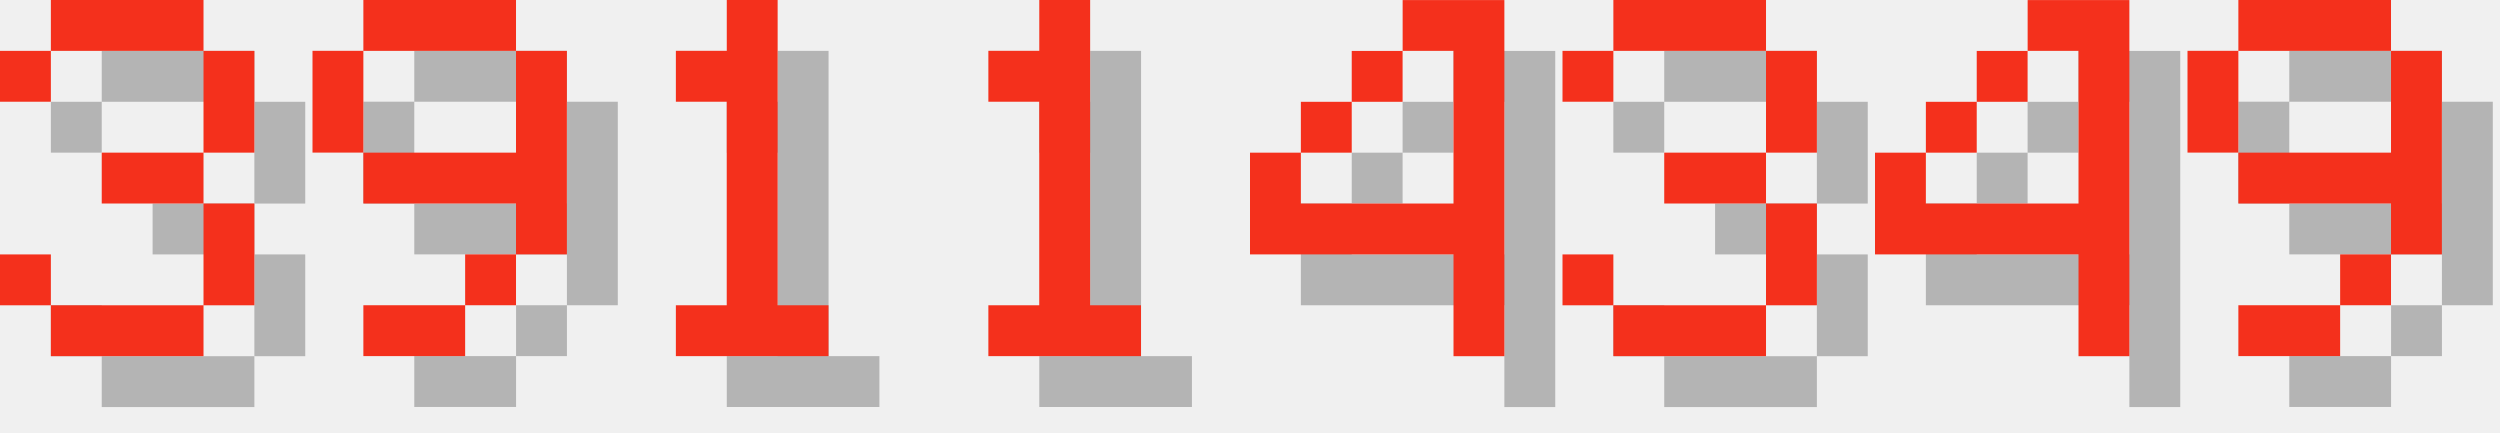
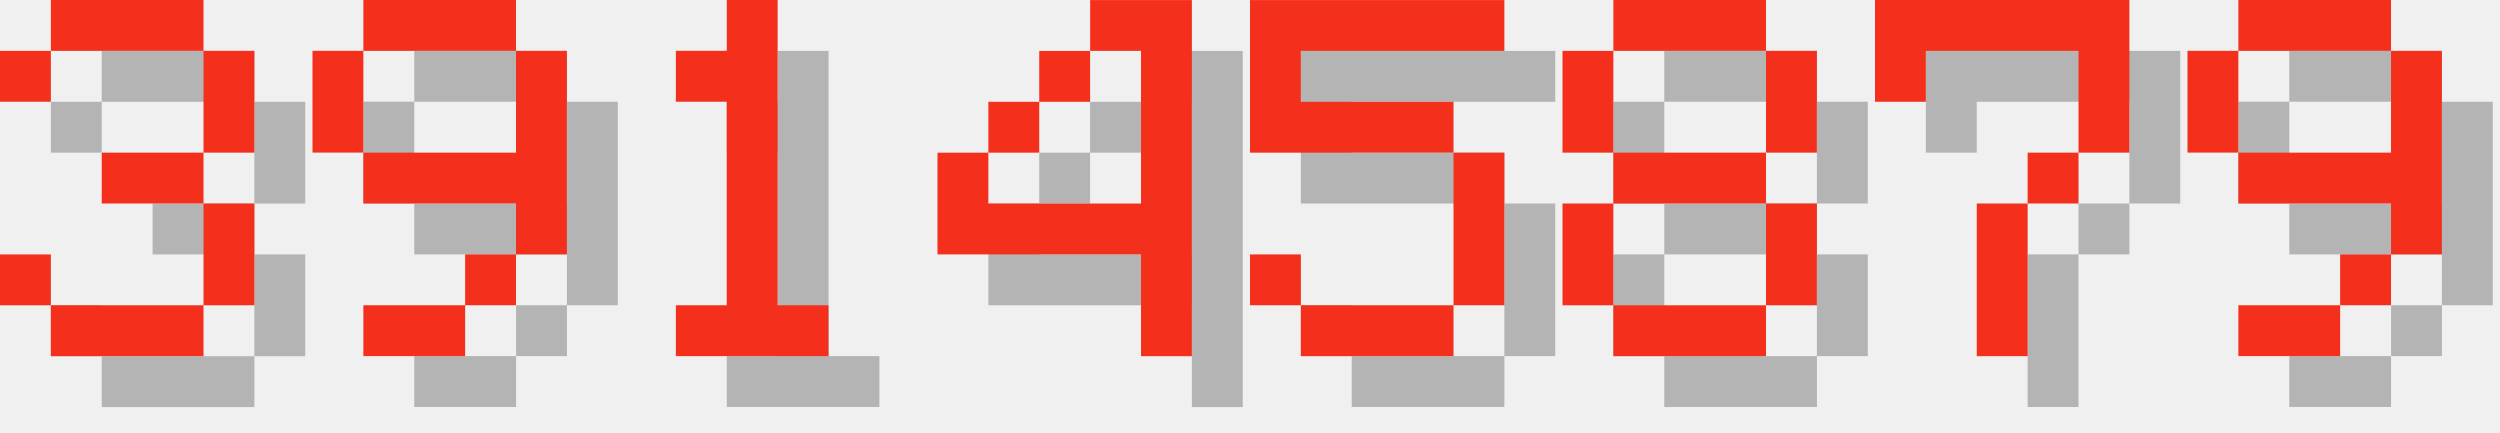
<svg xmlns="http://www.w3.org/2000/svg" version="1.1" width="208.0" height="36">
  <style>
        .text-foreground {
            fill: #F4301C;
        }
        .text-shadow {
            fill: #000000;
            fill-opacity: 0.25;
        }
    </style>
  <g class="digit" id="digit_3" transform="translate(0.0, 0), scale(4)">
    <path id="digit_3_shadow" class="text-shadow" d="m1.058 2.117v1.058h1.058v-1.058h3.175v2.117h-2.117v1.058h2.117v2.117h-3.175v-1.058h-1.058v1.058h1.058v1.058h3.175v-1.058h1.058v-2.117h-1.058v-1.058h1.058v-2.117h-1.058v-1.058h-3.175v1.058h-1.058z" fill-opacity=".5" style="paint-order:stroke fill markers" />
    <path id="digit_3_fg" class="text-foreground" d="m0 1.058v1.058h1.058v-1.058h3.175v2.117h-2.117v1.058h2.117v2.117h-3.175v-1.058h-1.058v1.058h1.058v1.058h3.175v-1.058h1.058v-2.117h-1.058v-1.058h1.058v-2.117h-1.058v-1.058h-3.175v1.058h-1.058z" fill="#fff" style="paint-order:stroke fill markers" />
  </g>
  <g class="digit" id="digit_9" transform="translate(26.0, 0), scale(4)">
    <path id="digit_9_shadow" class="text-shadow" d="m2.117 1.058v1.058h3.175v-1.058h-3.175zm3.175 1.058v2.117h-3.175v1.058h3.175v1.058h1.058v-4.233h-1.058zm0 4.233h-1.058v1.058h1.058v-1.058zm-1.058 1.058h-2.117v1.058h2.117v-1.058zm-2.117-3.175v-2.117h-1.058v2.117h1.058z" fill-opacity=".5" style="paint-order:stroke fill markers" />
    <path id="digit_9_fg" class="text-foreground" d="m1.058 0v1.058h3.175v-1.058h-3.175zm3.175 1.058v2.117h-3.175v1.058h3.175v1.058h1.058v-4.233h-1.058zm0 4.233h-1.058v1.058h1.058v-1.058zm-1.058 1.058h-2.117v1.058h2.117v-1.058zm-2.117-3.175v-2.117h-1.058v2.117h1.058z" fill="#fff" style="paint-order:stroke fill markers" />
  </g>
  <g class="digit" id="digit_1" transform="translate(52.0, 0), scale(4)">
    <path id="digit_1_shadow" class="text-shadow" d="m2.117 2.117v1.058h1.058v4.233h-1.058v1.058h3.175v-1.058h-1.058v-6.35h-1.058v1.058h-1.058z" fill-opacity=".5" style="paint-order:stroke fill markers" />
    <path id="digit_1_fg" class="text-foreground" d="m1.058 1.058v1.058h1.058v4.233h-1.058v1.058h3.175v-1.058h-1.058v-6.35h-1.058v1.058h-1.058z" fill="#fff" style="paint-order:stroke fill markers" />
  </g>
-   <g class="digit" id="digit_1" transform="translate(78.0, 0), scale(4)">
-     <path id="digit_1_shadow" class="text-shadow" d="m2.117 2.117v1.058h1.058v4.233h-1.058v1.058h3.175v-1.058h-1.058v-6.35h-1.058v1.058h-1.058z" fill-opacity=".5" style="paint-order:stroke fill markers" />
-     <path id="digit_1_fg" class="text-foreground" d="m1.058 1.058v1.058h1.058v4.233h-1.058v1.058h3.175v-1.058h-1.058v-6.35h-1.058v1.058h-1.058z" fill="#fff" style="paint-order:stroke fill markers" />
-   </g>
-   <g class="digit" id="digit_4" transform="translate(104.0, 0), scale(4)">
+   <g class="digit" id="digit_4" transform="translate(78.0, 0), scale(4)">
    <path id="digit_4_shadow" class="text-shadow" d="m4.233 1.058v1.058h1.058v3.175h-3.175v-1.058h-1.058v2.117h4.233v2.117h1.058v-7.408h-2.117zm-2.117 3.175h1.058v-1.058h-1.058v1.058zm1.058-1.058h1.058v-1.058h-1.058v1.058z" fill-opacity=".5" style="paint-order:stroke fill markers" />
    <path id="digit_4_fg" class="text-foreground" d="m3.175 0v1.058h1.058v3.175h-3.175v-1.058h-1.058v2.117h4.233v2.117h1.058v-7.408h-2.117zm-2.117 3.175h1.058v-1.058h-1.058v1.058zm1.058-1.058h1.058v-1.058h-1.058v1.058z" fill="#fff" style="paint-order:stroke fill markers" />
  </g>
-   <g class="digit" id="digit_3" transform="translate(130.0, 0), scale(4)">
-     <path id="digit_3_shadow" class="text-shadow" d="m1.058 2.117v1.058h1.058v-1.058h3.175v2.117h-2.117v1.058h2.117v2.117h-3.175v-1.058h-1.058v1.058h1.058v1.058h3.175v-1.058h1.058v-2.117h-1.058v-1.058h1.058v-2.117h-1.058v-1.058h-3.175v1.058h-1.058z" fill-opacity=".5" style="paint-order:stroke fill markers" />
-     <path id="digit_3_fg" class="text-foreground" d="m0 1.058v1.058h1.058v-1.058h3.175v2.117h-2.117v1.058h2.117v2.117h-3.175v-1.058h-1.058v1.058h1.058v1.058h3.175v-1.058h1.058v-2.117h-1.058v-1.058h1.058v-2.117h-1.058v-1.058h-3.175v1.058h-1.058z" fill="#fff" style="paint-order:stroke fill markers" />
+   <g class="digit" id="digit_5" transform="translate(104.0, 0), scale(4)">
+     <path id="digit_5_shadow" class="text-shadow" d="m1.058 1.058v3.175h4.233v3.175h-3.175v-1.058h-1.058v1.058h1.058v1.058h3.175v-1.058h1.058v-3.175h-1.058v-1.058h-3.175v-1.058h4.233v-1.058h-5.292z" fill-opacity=".5" style="paint-order:stroke fill markers" />
+     <path id="digit_5_fg" class="text-foreground" d="m0 0v3.175h4.233v3.175h-3.175v-1.058h-1.058v1.058h1.058v1.058h3.175v-1.058h1.058v-3.175h-1.058v-1.058h-3.175v-1.058h4.233v-1.058h-5.292z" fill="#fff" style="paint-order:stroke fill markers" />
  </g>
-   <g class="digit" id="digit_4" transform="translate(156.0, 0), scale(4)">
-     <path id="digit_4_shadow" class="text-shadow" d="m4.233 1.058v1.058h1.058v3.175h-3.175v-1.058h-1.058v2.117h4.233v2.117h1.058v-7.408h-2.117zm-2.117 3.175h1.058v-1.058h-1.058v1.058zm1.058-1.058h1.058v-1.058h-1.058v1.058z" fill-opacity=".5" style="paint-order:stroke fill markers" />
-     <path id="digit_4_fg" class="text-foreground" d="m3.175 0v1.058h1.058v3.175h-3.175v-1.058h-1.058v2.117h4.233v2.117h1.058v-7.408h-2.117zm-2.117 3.175h1.058v-1.058h-1.058v1.058zm1.058-1.058h1.058v-1.058h-1.058v1.058z" fill="#fff" style="paint-order:stroke fill markers" />
+   <g class="digit" id="digit_8" transform="translate(130.0, 0), scale(4)">
+     <path id="digit_8_shadow" class="text-shadow" d="m2.117 1.058v1.058h3.175v-1.058h-3.175zm3.175 1.058v2.117h1.058v-2.117h-1.058zm0 2.117h-3.175v1.058h3.175v-1.058zm0 1.058v2.117h1.058v-2.117h-1.058zm0 2.117h-3.175v1.058h3.175v-1.058zm-3.175 0v-2.117h-1.058v2.117h1.058zm0-3.175v-2.117h-1.058v2.117h1.058z" fill-opacity=".5" style="paint-order:stroke fill markers" />
+     <path id="digit_8_fg" class="text-foreground" d="m1.058 0v1.058h3.175v-1.058h-3.175zm3.175 1.058v2.117h1.058v-2.117h-1.058zm0 2.117h-3.175v1.058h3.175v-1.058zm0 1.058v2.117h1.058v-2.117h-1.058zm0 2.117h-3.175v1.058h3.175v-1.058zm-3.175 0v-2.117h-1.058v2.117h1.058zm0-3.175v-2.117h-1.058v2.117h1.058z" fill="#fff" style="paint-order:stroke fill markers" />
+   </g>
+   <g class="digit" id="digit_7" transform="translate(156.0, 0), scale(4)">
+     <path id="digit_7_shadow" class="text-shadow" d="m1.058 1.058 2e-6 2.117h1.058v-1.058h3.175v1.058l2e-7 1.058h-1.058v1.058h-1.058l4e-7 3.175 1.058 1e-7v-3.175h1.058v-1.058h1.058l5e-7 -1.058v-2.117z" fill-opacity=".5" style="paint-order:stroke fill markers" />
+     <path id="digit_7_fg" class="text-foreground" d="m0 0 2e-6 2.117h1.058v-1.058h3.175v1.058l2e-7 1.058h-1.058v1.058h-1.058l4e-7 3.175 1.058 1e-7v-3.175h1.058v-1.058h1.058l5e-7 -1.058v-2.117z" fill="#fff" style="paint-order:stroke fill markers" />
  </g>
  <g class="digit" id="digit_9" transform="translate(182.0, 0), scale(4)">
    <path id="digit_9_shadow" class="text-shadow" d="m2.117 1.058v1.058h3.175v-1.058h-3.175zm3.175 1.058v2.117h-3.175v1.058h3.175v1.058h1.058v-4.233h-1.058zm0 4.233h-1.058v1.058h1.058v-1.058zm-1.058 1.058h-2.117v1.058h2.117v-1.058zm-2.117-3.175v-2.117h-1.058v2.117h1.058z" fill-opacity=".5" style="paint-order:stroke fill markers" />
    <path id="digit_9_fg" class="text-foreground" d="m1.058 0v1.058h3.175v-1.058h-3.175zm3.175 1.058v2.117h-3.175v1.058h3.175v1.058h1.058v-4.233h-1.058zm0 4.233h-1.058v1.058h1.058v-1.058zm-1.058 1.058h-2.117v1.058h2.117v-1.058zm-2.117-3.175v-2.117h-1.058v2.117h1.058z" fill="#fff" style="paint-order:stroke fill markers" />
  </g>
</svg>
